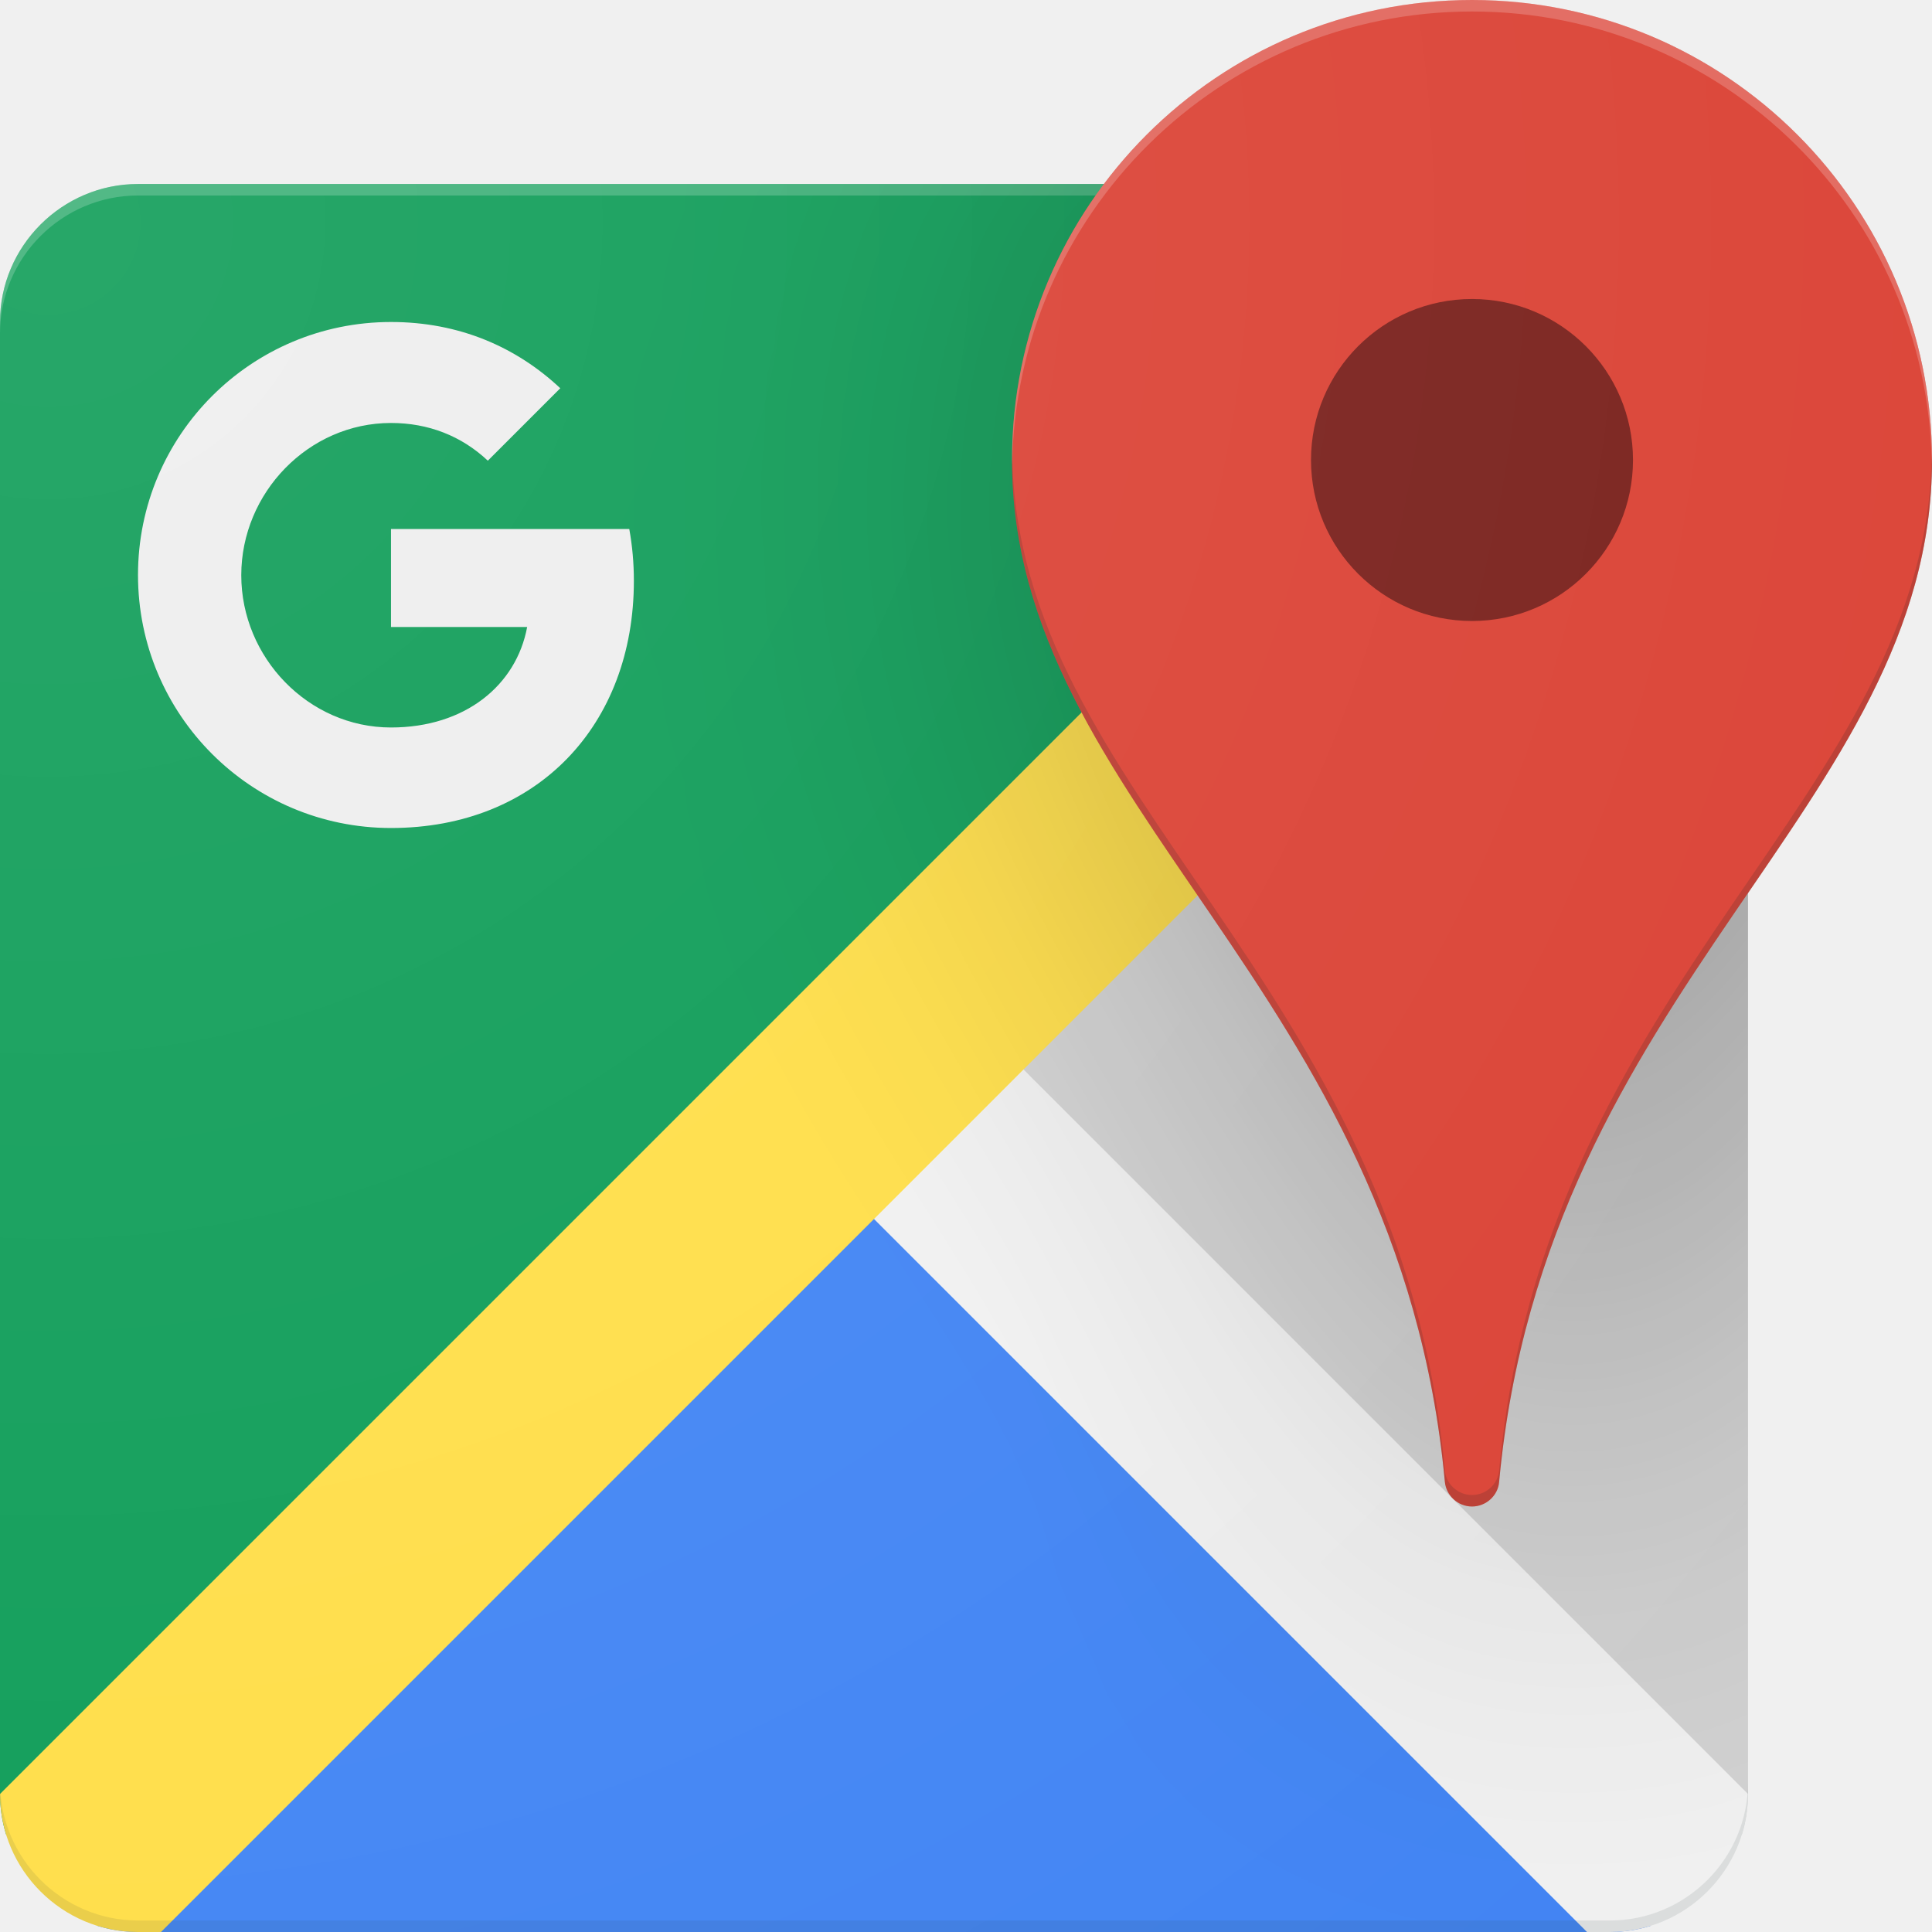
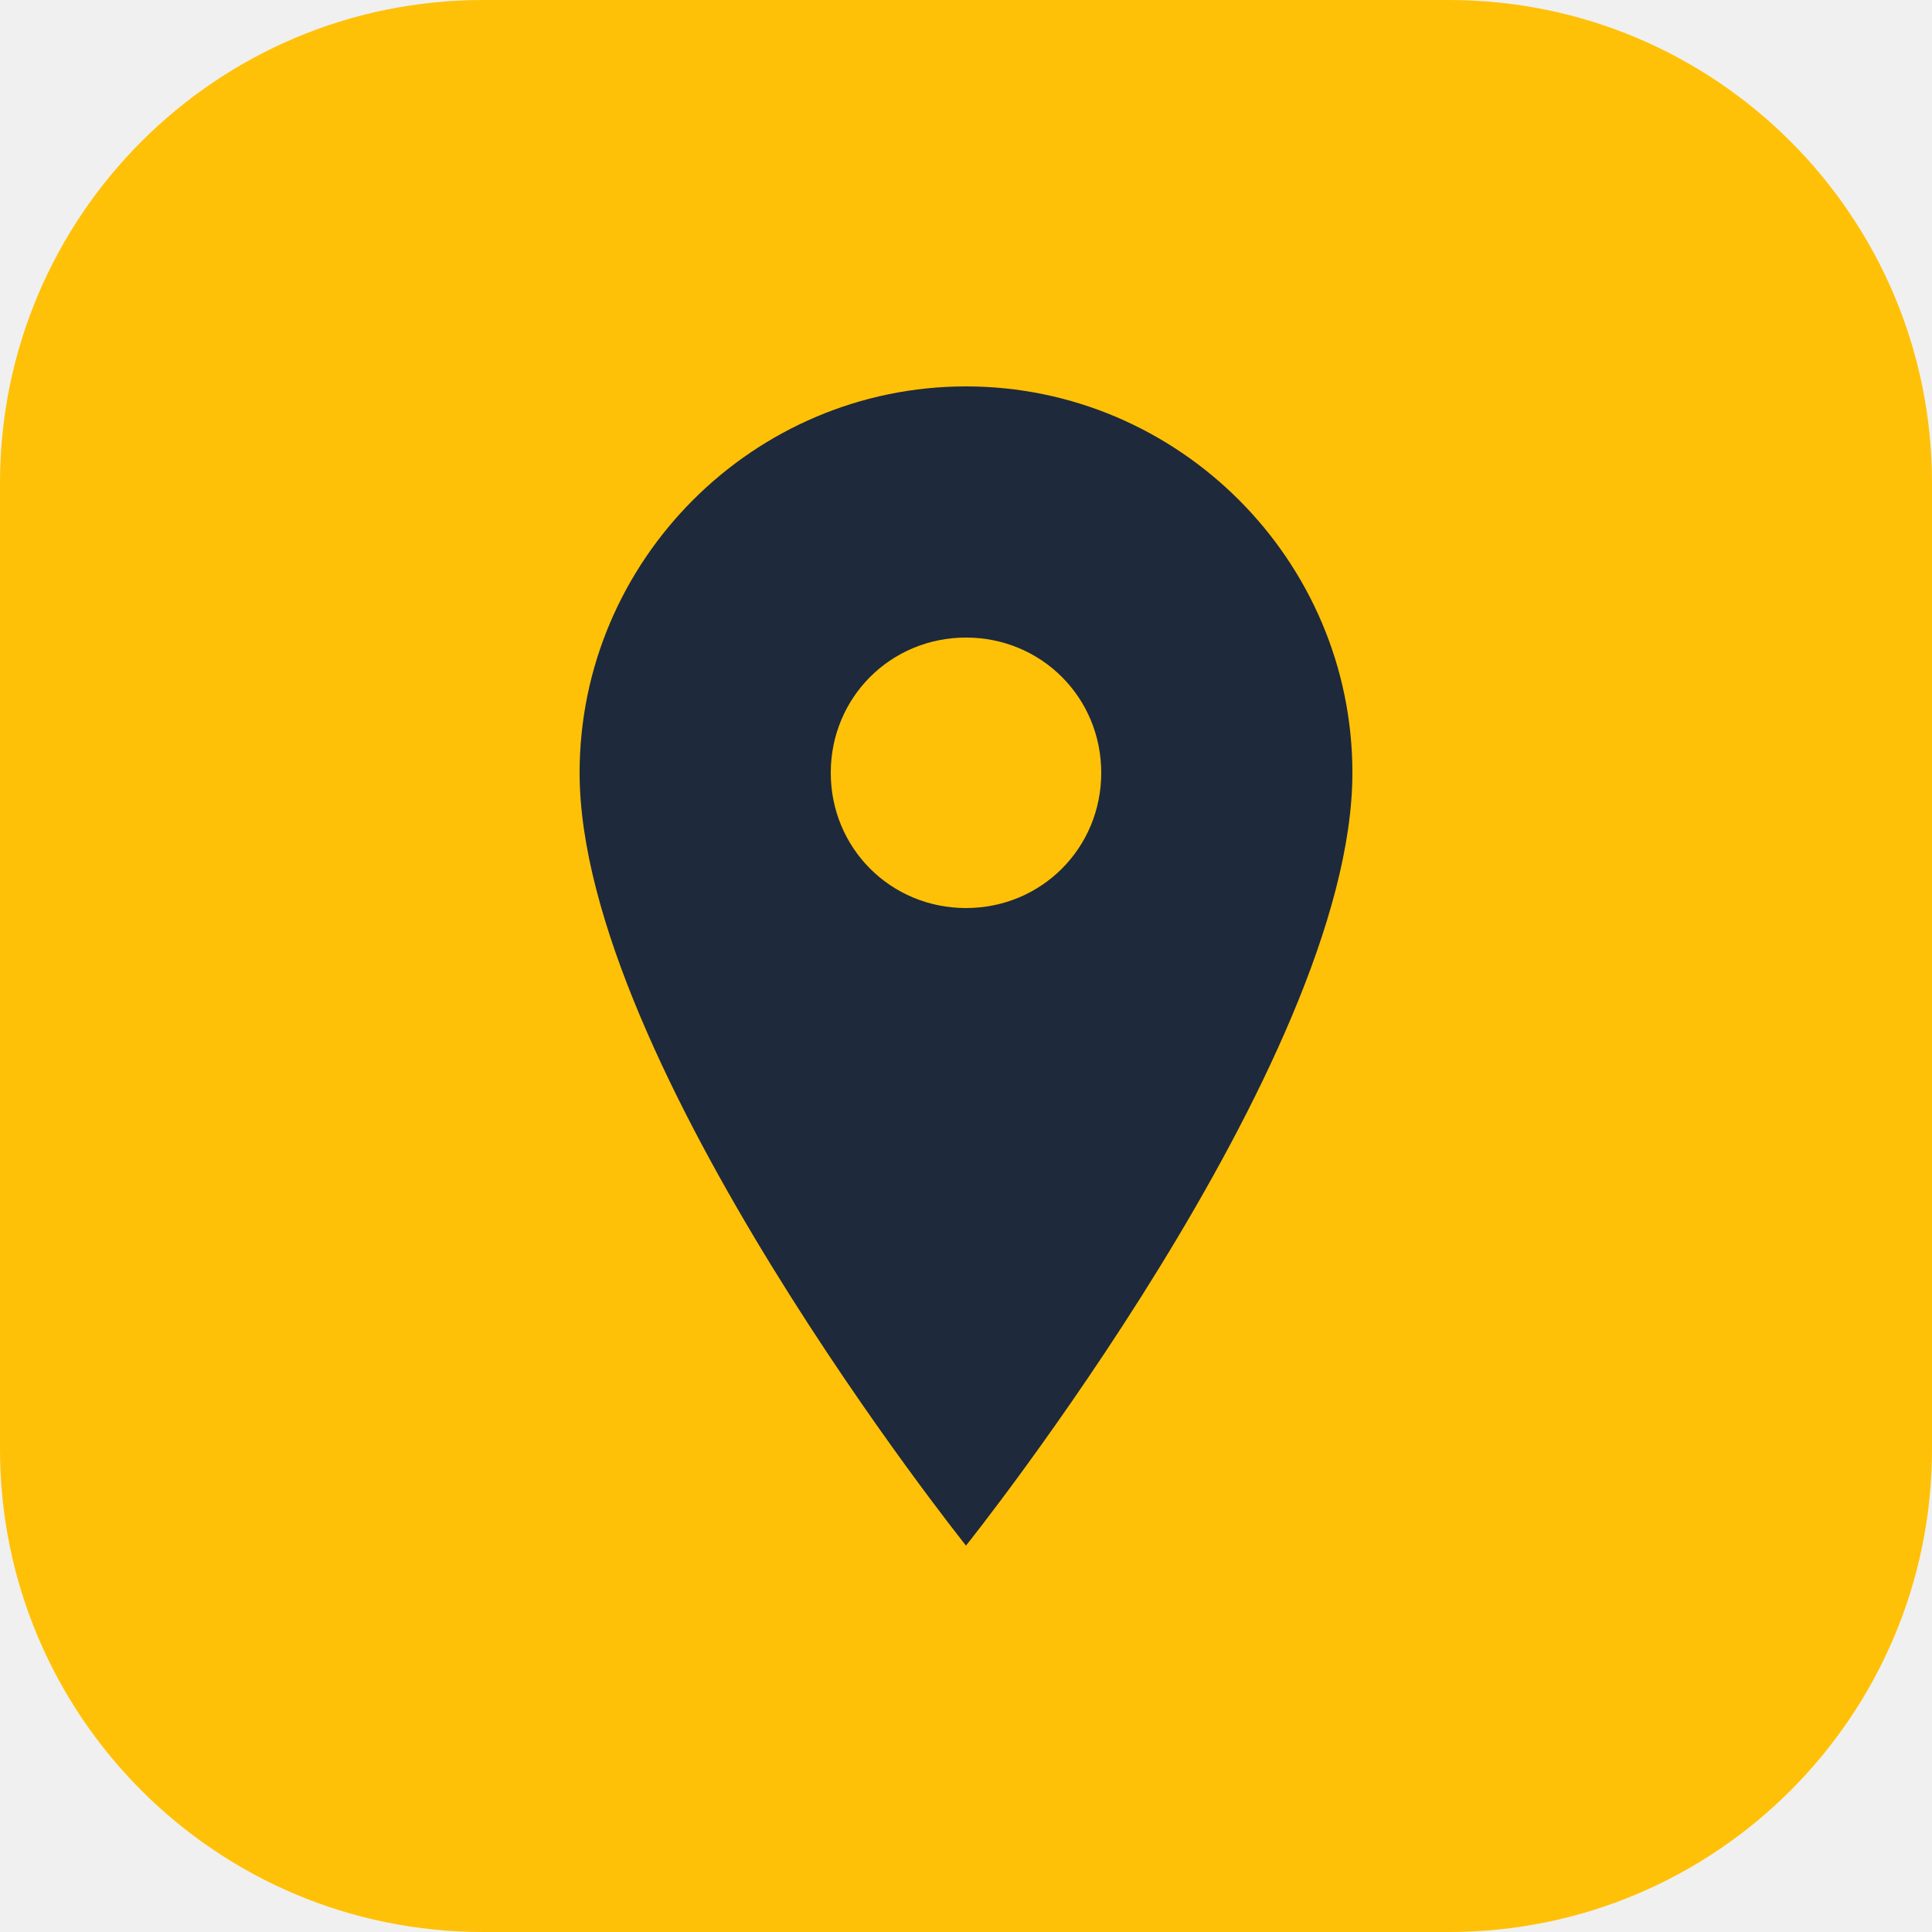
- <svg xmlns="http://www.w3.org/2000/svg" xmlns:xlink="http://www.w3.org/1999/xlink" viewBox="0 0 5644.173 5644.173">
-   <defs>
-     <path id="a" d="M4300.322 0c-439.439 0-829.828 210.985-1075.081 537.54H403.155C181.42 537.54 0 718.96 0 940.695v4300.322c0 221.736 181.42 403.155 403.155 403.155h4300.322c221.735 0 403.155-181.419 403.155-403.155V2609.086c282.208-412.562 537.54-784.137 537.54-1265.235C5644.173 601.373 5042.8 0 4300.322 0z" />
-     <path id="m" fill="#DB4437" d="M4300.322 0c-742.478 0-1343.851 601.373-1343.851 1343.851 0 1012.591 1130.85 1540.053 1264.563 2985.364 4.031 40.315 38.3 71.896 79.287 71.896s75.927-31.581 79.287-71.896c133.713-1445.312 1264.563-1972.773 1264.563-2985.364C5644.173 601.373 5042.8 0 4300.322 0z" />
-     <clipPath id="c">
-       <use overflow="visible" style="transform:scaleX(1.6) translateX(-31.5%)" xlink:href="#a" />
-     </clipPath>
-     <filter id="b" width="280%" height="280%" x="-70%" y="-70%">
-       <feGaussianBlur in="SourceAlpha" stdDeviation="600" />
-       <feComponentTransfer>
-         <feFuncA exponent=".7" type="gamma" />
-       </feComponentTransfer>
-       <feOffset dx="300" dy="100" />
-     </filter>
-   </defs>
-   <path fill="#0F9D58" d="M2553.316 3090.856l2268.569-2535.46c-37.479-11.6-77.248-17.856-118.408-17.856H403.155C181.42 537.54 0 718.96 0 940.695v4300.322c0 41.16 6.257 80.929 17.856 118.408l2535.46-2268.569z" />
-   <path fill="#4285F4" d="M2553.316 3090.856L284.747 5626.316c37.479 11.6 77.248 17.856 118.408 17.856h4300.322c41.16 0 80.929-6.256 118.408-17.856l-2268.569-2535.46z" />
-   <path fill="#D2D2D2" d="M2553.316 3090.856l2535.46 2268.569c11.6-37.479 17.856-77.248 17.856-118.408V940.695c0-41.16-6.257-80.929-17.856-118.408l-2535.46 2268.569z" />
-   <path fill="#F1F1F1" d="M5106.633 5241.018L2687.701 2822.086l-470.348 403.155 2418.931 2418.931h67.192c221.737.001 403.157-181.419 403.157-403.154z" />
-   <path fill="#FFDE48" d="M4703.478 537.54L0 5241.018c0 221.736 181.42 403.155 403.155 403.155h67.193l4636.285-4636.285v-67.193c0-221.735-181.42-403.155-403.155-403.155z" />
-   <path fill="#FFF" fill-opacity=".2" d="M4703.478 537.54H403.155C181.42 537.54 0 718.96 0 940.695v33.596c0-221.735 181.42-403.155 403.155-403.155h4300.322c221.735 0 403.155 181.42 403.155 403.155v-33.596c.001-221.735-181.419-403.155-403.154-403.155z" />
-   <path fill="#263238" fill-opacity=".1" d="M4703.478 5610.577H403.155C181.42 5610.577 0 5429.157 0 5207.421v33.596c0 221.736 181.42 403.155 403.155 403.155h4300.322c221.735 0 403.155-181.419 403.155-403.155v-33.596c.001 221.736-181.419 403.156-403.154 403.156z" />
-   <path fill="#EEE" d="M1142.273 1545.428v286.24h397.78c-31.581 169.997-180.748 293.631-397.78 293.631-241.221 0-437.423-204.265-437.423-444.814s196.202-444.814 437.423-444.814c108.852 0 205.609 37.628 282.881 110.196l211.657-211.656c-128.338-120.275-294.975-193.515-494.537-193.515-408.531 0-739.118 330.587-739.118 739.118s330.587 739.118 739.118 739.118c426.672 0 709.553-300.351 709.553-722.32 0-52.41-4.703-102.805-13.438-151.183h-696.116z" />
-   <use clip-path="url(#c)" filter="url(#b)" opacity=".25" style="transform:scaleX(.625) translateX(50.4%)" xlink:href="#m" />
-   <use xlink:href="#m" />
-   <circle cx="4300.322" cy="1343.851" r="470.348" fill="#7B231E" />
-   <path fill="#FFF" fill-opacity=".2" d="M4300.322 33.596c735.758 0 1333.1 591.294 1343.179 1324.365 0-4.703.672-9.407.672-14.11C5644.173 601.373 5042.8 0 4300.322 0s-1343.85 601.373-1343.85 1343.851c0 4.703.672 9.407.672 14.11 10.078-733.07 607.42-1324.365 1343.178-1324.365z" />
-   <path fill="#3E2723" fill-opacity=".2" d="M4379.609 4295.619c-3.36 40.315-38.3 71.896-79.287 71.896s-75.927-31.581-79.287-71.896C4088.666 2857.027 2967.894 2327.55 2957.144 1324.365c0 6.719-.672 12.767-.672 19.486 0 1012.591 1130.85 1540.053 1264.564 2985.364 4.031 40.315 38.3 71.896 79.287 71.896s75.927-31.581 79.287-71.896c133.712-1445.312 1264.563-1972.773 1264.563-2985.364 0-6.719-.672-12.767-.672-19.486-10.751 1003.184-1130.851 1533.333-1263.892 2971.254z" />
-   <radialGradient id="r" cx="140.097" cy="5533.941" r="6883.606" gradientTransform="matrix(1 0 0 -1 0 6182.752)" gradientUnits="userSpaceOnUse">
-     <stop offset="0" stop-color="#fff" stop-opacity=".1" />
-     <stop offset="1" stop-color="#fff" stop-opacity="0" />
-   </radialGradient>
-   <path fill="url(#r)" d="M4300.322 0c-439.439 0-829.828 210.985-1075.081 537.54H403.155C181.42 537.54 0 718.96 0 940.695v4300.322c0 221.736 181.42 403.155 403.155 403.155h4300.322c221.735 0 403.155-181.419 403.155-403.155V2609.086c282.208-412.562 537.54-784.137 537.54-1265.235C5644.173 601.373 5042.8 0 4300.322 0z" />
+ <svg xmlns="http://www.w3.org/2000/svg" viewBox="0 0 100 100">
+   <rect width="100" height="100" rx="25" fill="#FFC107" />
+   <path fill="#1E293B" d="M50,20c-11,0-20,9-20,20c0,15,20,40,20,40s20-25,20-40C70,29,61,20,50,20z M50,47c-3.9,0-7-3.1-7-7s3.1-7,7-7s7,3.1,7,7S53.9,47,50,47z" />
</svg>
